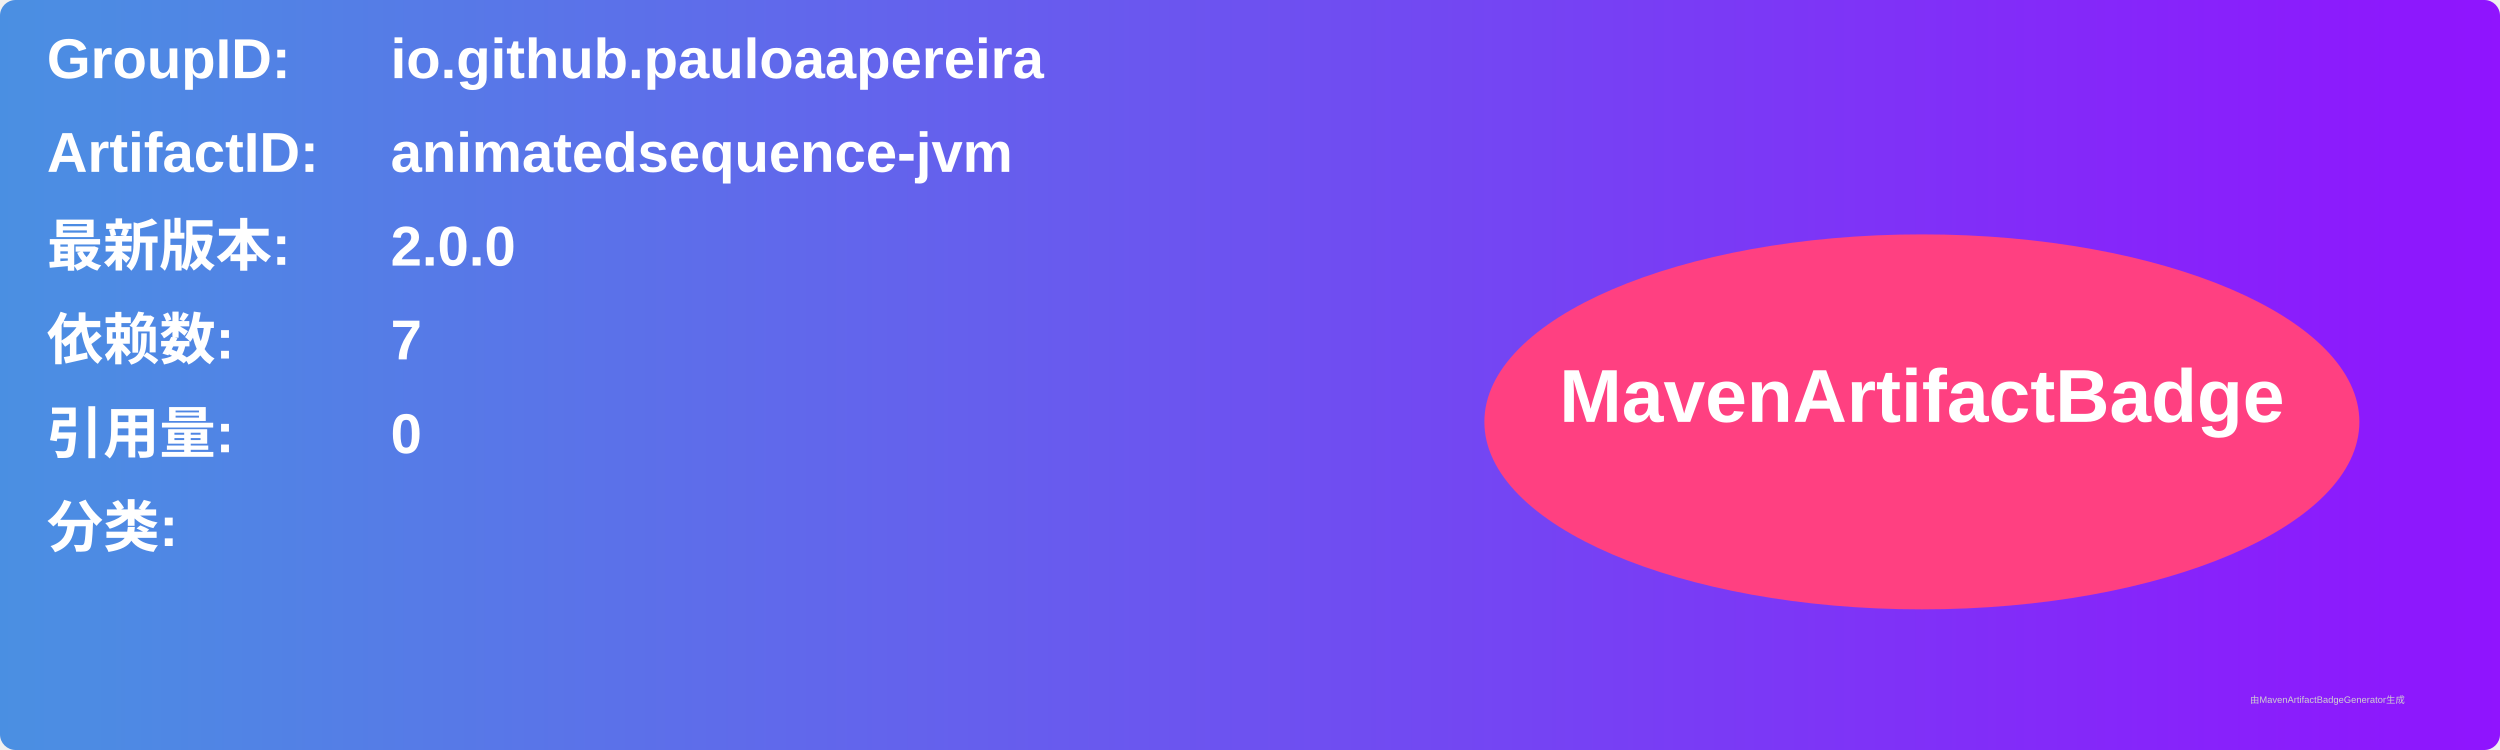
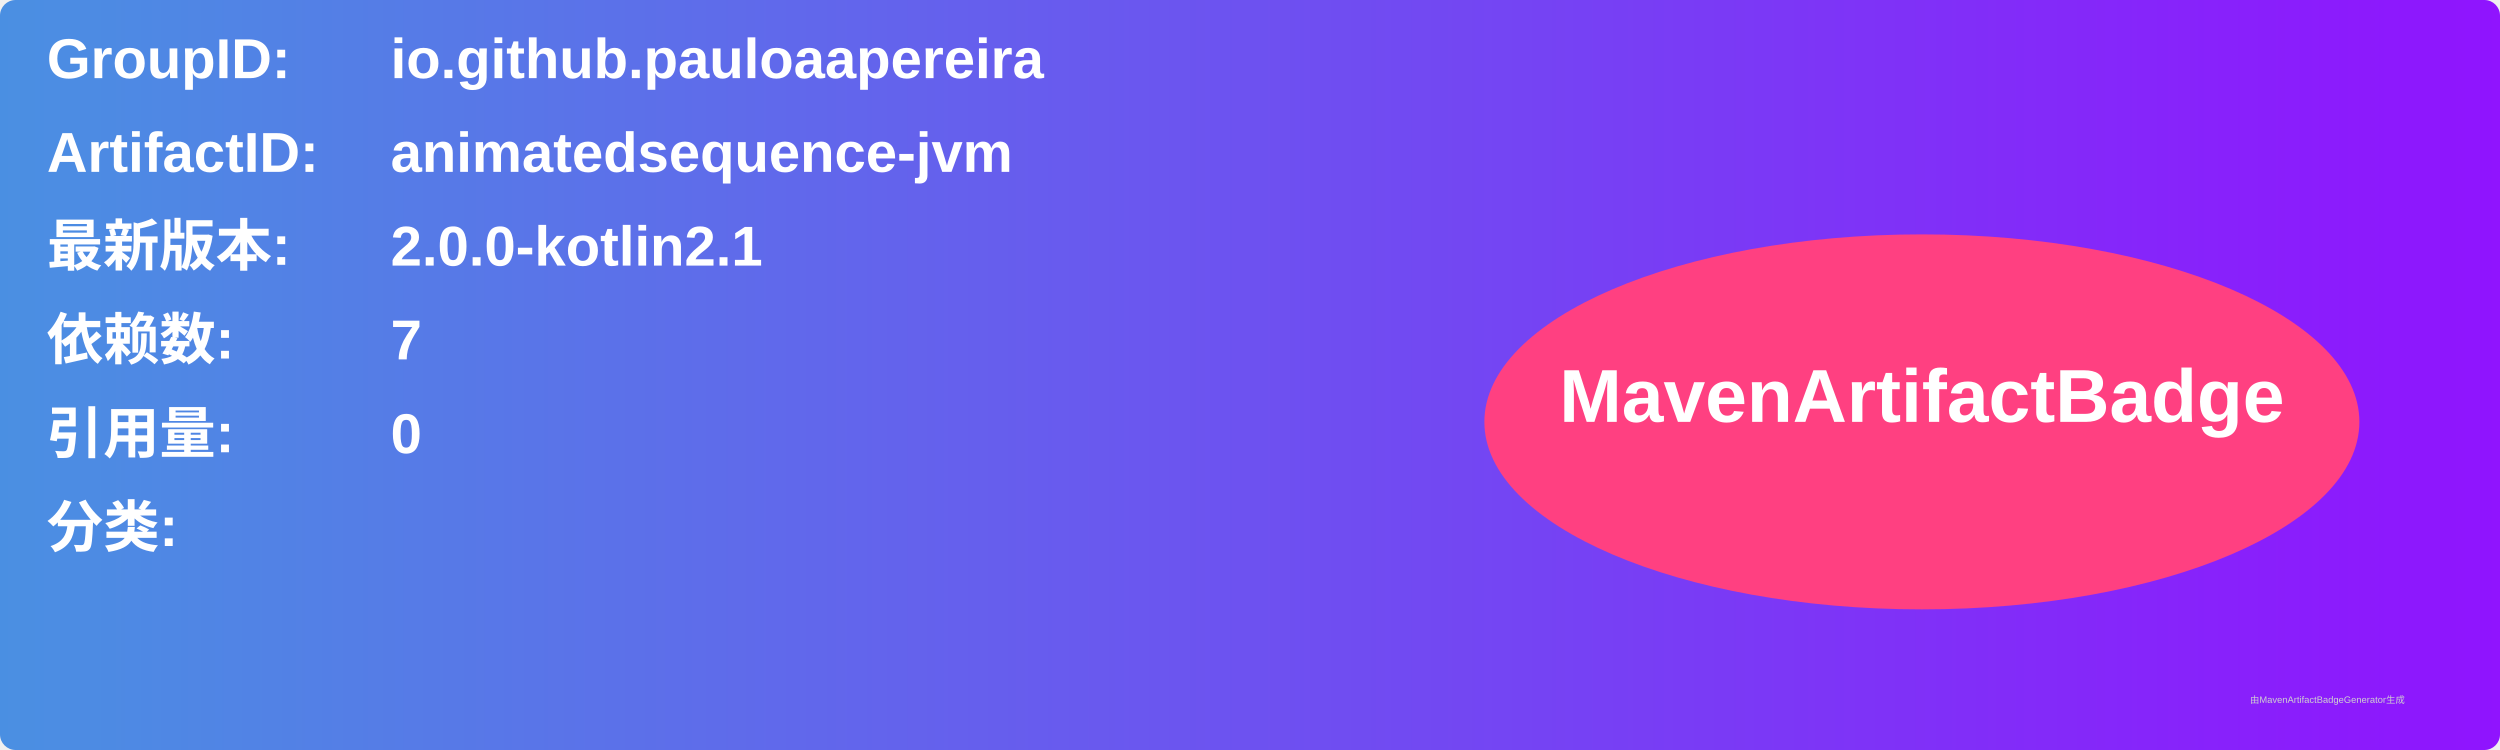
<svg xmlns="http://www.w3.org/2000/svg" width="800" height="240" viewBox="0 0 800 240">
  <linearGradient id="grad" x1="0%" y1="0%" x2="100%" y2="0%">
    <stop offset="0%" stop-color="#4a90e2" />
    <stop offset="100%" stop-color="#9013fe" />
  </linearGradient>
  <rect width="100%" height="100%" rx="5" ry="5" fill="url(#grad)" />
  <g transform="translate(15, 15)">
    <text x="0" y="10" font-family="Arial" font-size="18" fill="white" font-weight="bold" width="260">GroupID:</text>
    <text x="110" y="10" font-family="Arial" font-size="18" fill="white" font-weight="bold" width="460">io.github.pauloaapereira</text>
    <text x="0" y="40" font-family="Arial" font-size="18" fill="white" font-weight="bold" width="260">ArtifactID:</text>
    <text x="110" y="40" font-family="Arial" font-size="18" fill="white" font-weight="bold" width="460">animatedsequence-jvm</text>
    <text x="0" y="70" font-family="Arial" font-size="18" fill="white" font-weight="bold">最新版本:</text>
    <text x="110" y="70" font-family="Arial" font-size="18" fill="white" font-weight="bold">
-       <tspan font-weight="bold">2.0.0</tspan>
+       <tspan font-weight="bold">2.0.0-kotlin2.1</tspan>
    </text>
    <text x="0" y="100" font-family="Arial" font-size="18" fill="white" font-weight="bold">依赖数: </text>
    <text x="110" y="100" font-family="Arial" font-size="18" fill="white">
      <tspan font-weight="bold">7</tspan>
    </text>
    <text x="0" y="130" font-family="Arial" font-size="18" fill="white" font-weight="bold">引用量: </text>
    <text x="110" y="130" font-family="Arial" font-size="18" fill="white">
      <tspan font-weight="bold">0</tspan>
    </text>
    <text x="0" y="160" font-family="Arial" font-size="18" fill="white" font-weight="bold">分类:</text>
    <text x="10" y="190" font-family="Arial" font-size="10" fill="white">
      <tspan font-weight="bold" />
    </text>
    <ellipse cx="600" cy="120" rx="140" ry="60" fill="#ff4081" />
    <text x="600" y="120" text-anchor="middle" font-family="Arial" font-size="24" fill="white" font-weight="bold">MavenArtifactBadge</text>
  </g>
  <text x="720" y="225" font-family="Arial" font-size="3" fill="#d0d0d0">由MavenArtifactBadgeGenerator生成</text>
</svg>
